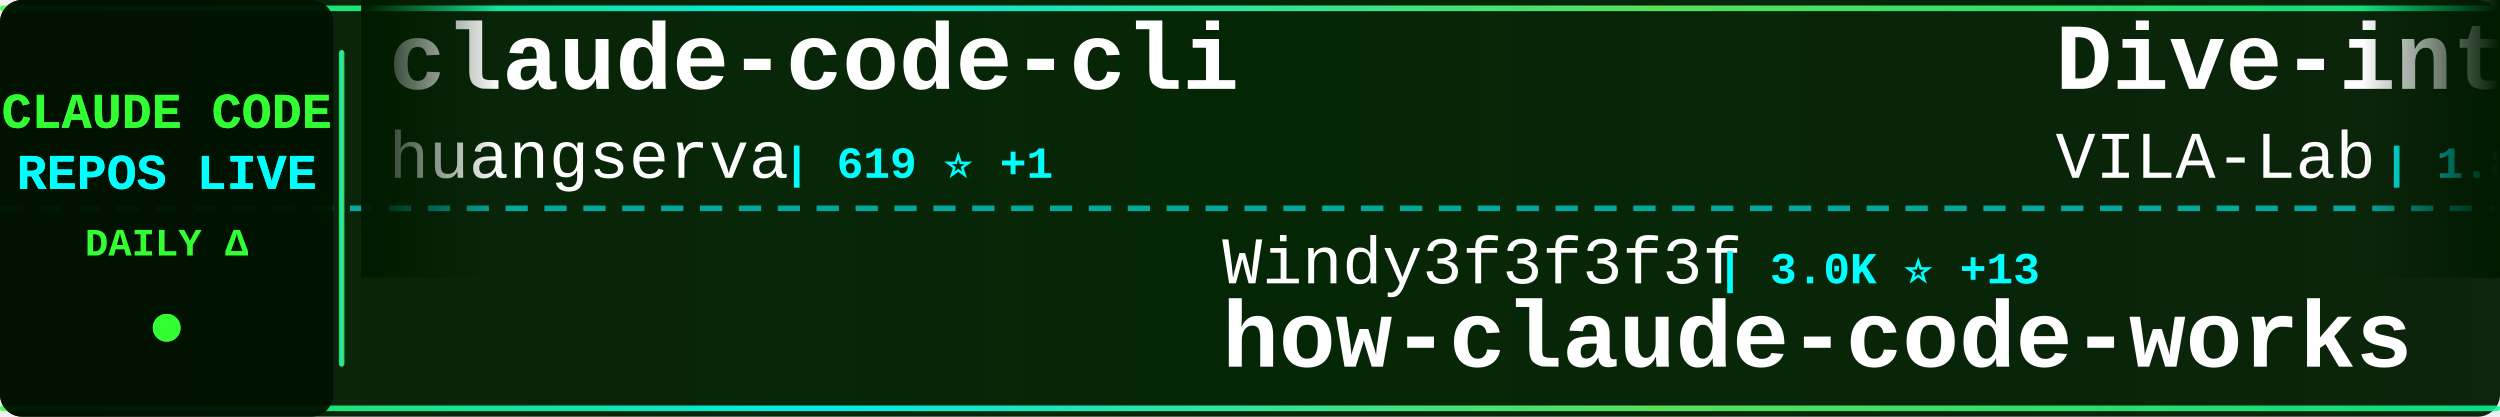
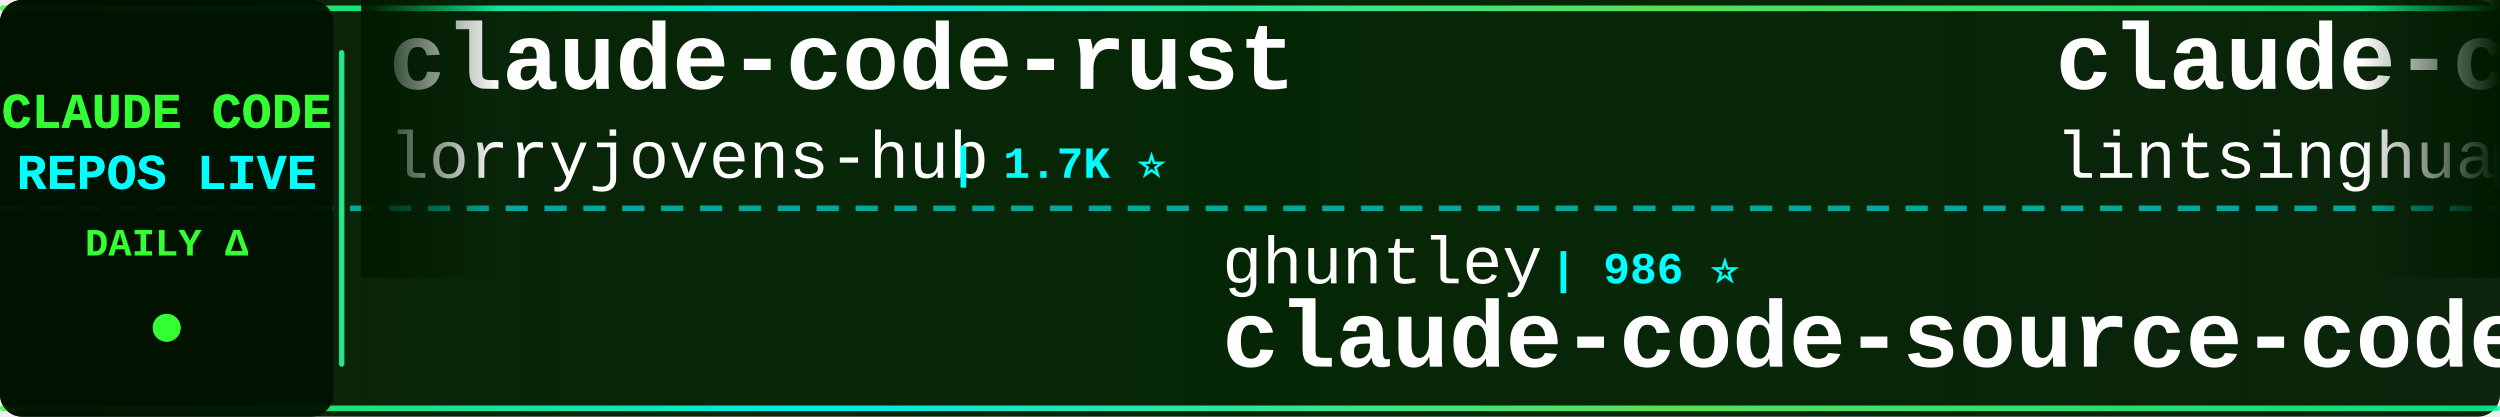
<svg xmlns="http://www.w3.org/2000/svg" width="900" height="150">
  <defs>
    <linearGradient id="tickerBg" x1="0%" y1="0%" x2="100%" y2="0%">
      <stop offset="0%" style="stop-color:#001a00;stop-opacity:0.95" />
      <stop offset="50%" style="stop-color:#002200;stop-opacity:0.98" />
      <stop offset="100%" style="stop-color:#001a00;stop-opacity:0.95" />
    </linearGradient>
    <linearGradient id="borderGrad" x1="0%" y1="0%" x2="100%" y2="0%">
      <stop offset="0%" style="stop-color:#33ff33;stop-opacity:0.85">
        <animate attributeName="stop-opacity" values="0.85;1;0.85" dur="2s" repeatCount="indefinite" />
      </stop>
      <stop offset="33%" style="stop-color:#00ffff;stop-opacity:0.9">
        <animate attributeName="stop-opacity" values="0.9;1;0.9" dur="2.2s" repeatCount="indefinite" />
      </stop>
      <stop offset="66%" style="stop-color:#66ff66;stop-opacity:0.85">
        <animate attributeName="stop-opacity" values="0.85;1;0.85" dur="1.8s" repeatCount="indefinite" />
      </stop>
      <stop offset="100%" style="stop-color:#00ff99;stop-opacity:0.85">
        <animate attributeName="stop-opacity" values="0.85;1;0.85" dur="2s" repeatCount="indefinite" />
      </stop>
    </linearGradient>
    <filter id="textGlow">
      <feGaussianBlur stdDeviation="0.1" result="coloredBlur" />
      <feMerge>
        <feMergeNode in="coloredBlur" />
        <feMergeNode in="SourceGraphic" />
      </feMerge>
    </filter>
    <filter id="metricGlow">
      <feGaussianBlur stdDeviation="0.2" result="coloredBlur" />
      <feMerge>
        <feMergeNode in="coloredBlur" />
        <feMergeNode in="SourceGraphic" />
      </feMerge>
    </filter>
    <linearGradient id="leftFade" x1="0%" y1="0%" x2="100%" y2="0%">
      <stop offset="0%" style="stop-color:#001a00;stop-opacity:1" />
      <stop offset="100%" style="stop-color:#001a00;stop-opacity:0" />
    </linearGradient>
    <linearGradient id="rightFade" x1="0%" y1="0%" x2="100%" y2="0%">
      <stop offset="0%" style="stop-color:#001a00;stop-opacity:0" />
      <stop offset="100%" style="stop-color:#001a00;stop-opacity:1" />
    </linearGradient>
  </defs>
  <rect width="900" height="150" fill="url(#tickerBg)" rx="8" />
  <rect x="0" y="2" width="900" height="2" fill="url(#borderGrad)" rx="1" />
  <rect x="0" y="146" width="900" height="2" fill="url(#borderGrad)" rx="1" />
  <line x1="0" y1="75" x2="900" y2="75" stroke="#00ffff" stroke-width="2" stroke-dasharray="8 6" opacity="0.6" />
  <rect x="0" y="0" width="120" height="150" fill="#001100" opacity="0.95" rx="8" />
  <text x="60" y="46" font-family="'Courier New', monospace" font-size="18" font-weight="bold" fill="#33ff33" text-anchor="middle" filter="url(#textGlow)">
    CLAUDE CODE
  </text>
  <text x="60" y="68" font-family="'Courier New', monospace" font-size="18" font-weight="bold" fill="#00ffff" text-anchor="middle" filter="url(#textGlow)">
    REPOS LIVE
  </text>
  <text x="60" y="92" font-family="'Courier New', monospace" font-size="14" font-weight="bold" fill="#33ff33" text-anchor="middle">
    DAILY Δ
  </text>
  <circle cx="60" cy="118" r="5" fill="#33ff33" filter="url(#metricGlow)">
    <animate attributeName="r" values="4;6;4" dur="1.5s" repeatCount="indefinite" />
    <animate attributeName="opacity" values="0.6;1;0.6" dur="1.5s" repeatCount="indefinite" />
  </circle>
  <rect x="122" y="18" width="2" height="114" fill="url(#borderGrad)" rx="1" />
  <clipPath id="tickerClip">
    <rect x="130" y="0" width="770" height="150" />
  </clipPath>
  <g clip-path="url(#tickerClip)">
    <g id="tickerItems">
      <animateTransform attributeName="transform" attributeType="XML" type="translate" from="0 0" to="-3000 0" dur="54s" repeatCount="indefinite" />
      <g transform="translate(0, 0)">
-         <text x="140" y="32" font-family="'Courier New', monospace" font-size="34" font-weight="bold" fill="#ffffff">claude-code-cli</text>
-         <text x="140" y="64" font-family="'Courier New', monospace" font-size="24" font-weight="normal" fill="#ffffff" opacity="1.0">huangserva</text>
-         <text x="282" y="64" font-family="'Courier New', monospace" font-size="16" font-weight="bold" fill="#00ffff"> | 619 ⭐ +1</text>
+         <text x="140" y="32" font-family="'Courier New', monospace" font-size="34" font-weight="bold" fill="#ffffff">claude-code-rust</text>
+         <text x="140" y="64" font-family="'Courier New', monospace" font-size="24" font-weight="normal" fill="#ffffff" opacity="1.0">lorryjovens-hub</text>
+         <text x="342" y="64" font-family="'Courier New', monospace" font-size="16" font-weight="bold" fill="#00ffff"> | 1.7K ⭐</text>
      </g>
      <g transform="translate(300, 0)">
-         <text x="140" y="102" font-family="'Courier New', monospace" font-size="24" font-weight="normal" fill="#ffffff" opacity="1.0">Windy3f3f3f3f</text>
-         <text x="318" y="102" font-family="'Courier New', monospace" font-size="16" font-weight="bold" fill="#00ffff"> | 3.0K ⭐ +13</text>
-         <text x="140" y="132" font-family="'Courier New', monospace" font-size="34" font-weight="bold" fill="#ffffff">how-claude-code-works</text>
+         <text x="140" y="102" font-family="'Courier New', monospace" font-size="24" font-weight="normal" fill="#ffffff" opacity="1.0">ghuntley</text>
+         <text x="258" y="102" font-family="'Courier New', monospace" font-size="16" font-weight="bold" fill="#00ffff"> | 986 ⭐</text>
+         <text x="140" y="132" font-family="'Courier New', monospace" font-size="34" font-weight="bold" fill="#ffffff">claude-code-source-code-...</text>
      </g>
      <g transform="translate(600, 0)">
-         <text x="140" y="32" font-family="'Courier New', monospace" font-size="34" font-weight="bold" fill="#ffffff">Dive-into-Claude-Code</text>
-         <text x="140" y="64" font-family="'Courier New', monospace" font-size="24" font-weight="normal" fill="#ffffff" opacity="1.0">VILA-Lab</text>
-         <text x="258" y="64" font-family="'Courier New', monospace" font-size="16" font-weight="bold" fill="#00ffff"> | 1.8K ⭐ +5</text>
+         <text x="140" y="32" font-family="'Courier New', monospace" font-size="34" font-weight="bold" fill="#ffffff">claude-code-book</text>
+         <text x="140" y="64" font-family="'Courier New', monospace" font-size="24" font-weight="normal" fill="#ffffff" opacity="1.0">lintsinghua</text>
+         <text x="294" y="64" font-family="'Courier New', monospace" font-size="16" font-weight="bold" fill="#00ffff"> | 3.9K ⭐ +9</text>
      </g>
      <g transform="translate(900, 0)">
-         <text x="140" y="102" font-family="'Courier New', monospace" font-size="24" font-weight="normal" fill="#ffffff" opacity="1.0">Cranot</text>
-         <text x="234" y="102" font-family="'Courier New', monospace" font-size="16" font-weight="bold" fill="#00ffff"> | 2.8K ⭐ +3</text>
-         <text x="140" y="132" font-family="'Courier New', monospace" font-size="34" font-weight="bold" fill="#ffffff">claude-code-guide</text>
+         <text x="140" y="102" font-family="'Courier New', monospace" font-size="24" font-weight="normal" fill="#ffffff" opacity="1.0">shanraisshan</text>
+         <text x="306" y="102" font-family="'Courier New', monospace" font-size="16" font-weight="bold" fill="#00ffff"> | 61.9K ⭐ +67</text>
+         <text x="140" y="132" font-family="'Courier New', monospace" font-size="34" font-weight="bold" fill="#ffffff">claude-code-best-practic...</text>
      </g>
      <g transform="translate(1200, 0)">
-         <text x="140" y="32" font-family="'Courier New', monospace" font-size="34" font-weight="bold" fill="#ffffff">claude-code-security-rev...</text>
-         <text x="140" y="64" font-family="'Courier New', monospace" font-size="24" font-weight="normal" fill="#ffffff" opacity="1.0">anthropics</text>
-         <text x="282" y="64" font-family="'Courier New', monospace" font-size="16" font-weight="bold" fill="#00ffff"> | 5.5K ⭐ +9</text>
+         <text x="140" y="32" font-family="'Courier New', monospace" font-size="34" font-weight="bold" fill="#ffffff">claude-code-hooks-master...</text>
+         <text x="140" y="64" font-family="'Courier New', monospace" font-size="24" font-weight="normal" fill="#ffffff" opacity="1.0">disler</text>
+         <text x="234" y="64" font-family="'Courier New', monospace" font-size="16" font-weight="bold" fill="#00ffff"> | 3.8K ⭐ +4</text>
      </g>
      <g transform="translate(1500, 0)">
-         <text x="140" y="102" font-family="'Courier New', monospace" font-size="24" font-weight="normal" fill="#ffffff" opacity="1.0">Chachamaru127</text>
-         <text x="318" y="102" font-family="'Courier New', monospace" font-size="16" font-weight="bold" fill="#00ffff"> | 2.9K ⭐ +5</text>
-         <text x="140" y="132" font-family="'Courier New', monospace" font-size="34" font-weight="bold" fill="#ffffff">claude-code-harness</text>
+         <text x="140" y="102" font-family="'Courier New', monospace" font-size="24" font-weight="normal" fill="#ffffff" opacity="1.0">zstmfhy</text>
+         <text x="246" y="102" font-family="'Courier New', monospace" font-size="16" font-weight="bold" fill="#00ffff"> | 190 ⭐</text>
+         <text x="140" y="132" font-family="'Courier New', monospace" font-size="34" font-weight="bold" fill="#ffffff">Claude-code</text>
      </g>
      <g transform="translate(1800, 0)">
-         <text x="140" y="32" font-family="'Courier New', monospace" font-size="34" font-weight="bold" fill="#ffffff">claude-code-reverse</text>
-         <text x="140" y="64" font-family="'Courier New', monospace" font-size="24" font-weight="normal" fill="#ffffff" opacity="1.0">Yuyz0112</text>
-         <text x="258" y="64" font-family="'Courier New', monospace" font-size="16" font-weight="bold" fill="#00ffff"> | 2.4K ⭐ +1</text>
+         <text x="140" y="32" font-family="'Courier New', monospace" font-size="34" font-weight="bold" fill="#ffffff">claude_codex_bridge</text>
+         <text x="140" y="64" font-family="'Courier New', monospace" font-size="24" font-weight="normal" fill="#ffffff" opacity="1.0">SeemSeam</text>
+         <text x="258" y="64" font-family="'Courier New', monospace" font-size="16" font-weight="bold" fill="#00ffff"> | 3.2K ⭐ +11</text>
      </g>
      <g transform="translate(2100, 0)">
-         <text x="140" y="102" font-family="'Courier New', monospace" font-size="24" font-weight="normal" fill="#ffffff" opacity="1.0">lorryjovens-hub</text>
-         <text x="342" y="102" font-family="'Courier New', monospace" font-size="16" font-weight="bold" fill="#00ffff"> | 1.7K ⭐</text>
-         <text x="140" y="132" font-family="'Courier New', monospace" font-size="34" font-weight="bold" fill="#ffffff">claude-code-rust</text>
+         <text x="140" y="102" font-family="'Courier New', monospace" font-size="24" font-weight="normal" fill="#ffffff" opacity="1.0">LING71671</text>
+         <text x="270" y="102" font-family="'Courier New', monospace" font-size="16" font-weight="bold" fill="#00ffff"> | 907 ⭐ +1</text>
+         <text x="140" y="132" font-family="'Courier New', monospace" font-size="34" font-weight="bold" fill="#ffffff">Open-ClaudeCode</text>
      </g>
      <g transform="translate(2400, 0)">
-         <text x="140" y="32" font-family="'Courier New', monospace" font-size="34" font-weight="bold" fill="#ffffff">claude-code-action</text>
-         <text x="140" y="64" font-family="'Courier New', monospace" font-size="24" font-weight="normal" fill="#ffffff" opacity="1.0">anthropics</text>
-         <text x="282" y="64" font-family="'Courier New', monospace" font-size="16" font-weight="bold" fill="#00ffff"> | 8.2K ⭐ +17</text>
+         <text x="140" y="32" font-family="'Courier New', monospace" font-size="34" font-weight="bold" fill="#ffffff">edmunds-claude-code</text>
+         <text x="140" y="64" font-family="'Courier New', monospace" font-size="24" font-weight="normal" fill="#ffffff" opacity="1.0">edmund-io</text>
+         <text x="270" y="64" font-family="'Courier New', monospace" font-size="16" font-weight="bold" fill="#00ffff"> | 1.5K ⭐ +2</text>
      </g>
      <g transform="translate(2700, 0)">
-         <text x="140" y="102" font-family="'Courier New', monospace" font-size="24" font-weight="normal" fill="#ffffff" opacity="1.0">zebbern</text>
-         <text x="246" y="102" font-family="'Courier New', monospace" font-size="16" font-weight="bold" fill="#00ffff"> | 4.4K ⭐ +2</text>
-         <text x="140" y="132" font-family="'Courier New', monospace" font-size="34" font-weight="bold" fill="#ffffff">claude-code-guide</text>
+         <text x="140" y="102" font-family="'Courier New', monospace" font-size="24" font-weight="normal" fill="#ffffff" opacity="1.0">FlorianBruniaux</text>
+         <text x="342" y="102" font-family="'Courier New', monospace" font-size="16" font-weight="bold" fill="#00ffff"> | 5.3K ⭐ +13</text>
+         <text x="140" y="132" font-family="'Courier New', monospace" font-size="34" font-weight="bold" fill="#ffffff">claude-code-ultimate-gui...</text>
      </g>
      <g transform="translate(3000, 0)">
-         <text x="140" y="32" font-family="'Courier New', monospace" font-size="34" font-weight="bold" fill="#ffffff">claude-code-cli</text>
-         <text x="140" y="64" font-family="'Courier New', monospace" font-size="24" font-weight="normal" fill="#ffffff" opacity="1.0">huangserva</text>
-         <text x="282" y="64" font-family="'Courier New', monospace" font-size="16" font-weight="bold" fill="#00ffff"> | 619 ⭐ +1</text>
+         <text x="140" y="32" font-family="'Courier New', monospace" font-size="34" font-weight="bold" fill="#ffffff">claude-code-rust</text>
+         <text x="140" y="64" font-family="'Courier New', monospace" font-size="24" font-weight="normal" fill="#ffffff" opacity="1.0">lorryjovens-hub</text>
+         <text x="342" y="64" font-family="'Courier New', monospace" font-size="16" font-weight="bold" fill="#00ffff"> | 1.7K ⭐</text>
      </g>
      <g transform="translate(3300, 0)">
-         <text x="140" y="102" font-family="'Courier New', monospace" font-size="24" font-weight="normal" fill="#ffffff" opacity="1.0">Windy3f3f3f3f</text>
-         <text x="318" y="102" font-family="'Courier New', monospace" font-size="16" font-weight="bold" fill="#00ffff"> | 3.0K ⭐ +13</text>
-         <text x="140" y="132" font-family="'Courier New', monospace" font-size="34" font-weight="bold" fill="#ffffff">how-claude-code-works</text>
+         <text x="140" y="102" font-family="'Courier New', monospace" font-size="24" font-weight="normal" fill="#ffffff" opacity="1.0">ghuntley</text>
+         <text x="258" y="102" font-family="'Courier New', monospace" font-size="16" font-weight="bold" fill="#00ffff"> | 986 ⭐</text>
+         <text x="140" y="132" font-family="'Courier New', monospace" font-size="34" font-weight="bold" fill="#ffffff">claude-code-source-code-...</text>
      </g>
      <g transform="translate(3600, 0)">
-         <text x="140" y="32" font-family="'Courier New', monospace" font-size="34" font-weight="bold" fill="#ffffff">Dive-into-Claude-Code</text>
-         <text x="140" y="64" font-family="'Courier New', monospace" font-size="24" font-weight="normal" fill="#ffffff" opacity="1.0">VILA-Lab</text>
-         <text x="258" y="64" font-family="'Courier New', monospace" font-size="16" font-weight="bold" fill="#00ffff"> | 1.8K ⭐ +5</text>
+         <text x="140" y="32" font-family="'Courier New', monospace" font-size="34" font-weight="bold" fill="#ffffff">claude-code-book</text>
+         <text x="140" y="64" font-family="'Courier New', monospace" font-size="24" font-weight="normal" fill="#ffffff" opacity="1.0">lintsinghua</text>
+         <text x="294" y="64" font-family="'Courier New', monospace" font-size="16" font-weight="bold" fill="#00ffff"> | 3.9K ⭐ +9</text>
      </g>
      <g transform="translate(3900, 0)">
-         <text x="140" y="102" font-family="'Courier New', monospace" font-size="24" font-weight="normal" fill="#ffffff" opacity="1.0">Cranot</text>
-         <text x="234" y="102" font-family="'Courier New', monospace" font-size="16" font-weight="bold" fill="#00ffff"> | 2.8K ⭐ +3</text>
-         <text x="140" y="132" font-family="'Courier New', monospace" font-size="34" font-weight="bold" fill="#ffffff">claude-code-guide</text>
+         <text x="140" y="102" font-family="'Courier New', monospace" font-size="24" font-weight="normal" fill="#ffffff" opacity="1.0">shanraisshan</text>
+         <text x="306" y="102" font-family="'Courier New', monospace" font-size="16" font-weight="bold" fill="#00ffff"> | 61.9K ⭐ +67</text>
+         <text x="140" y="132" font-family="'Courier New', monospace" font-size="34" font-weight="bold" fill="#ffffff">claude-code-best-practic...</text>
      </g>
    </g>
  </g>
  <rect x="130" y="0" width="50" height="100" fill="url(#leftFade)" />
  <rect x="850" y="0" width="50" height="100" fill="url(#rightFade)" />
</svg>
